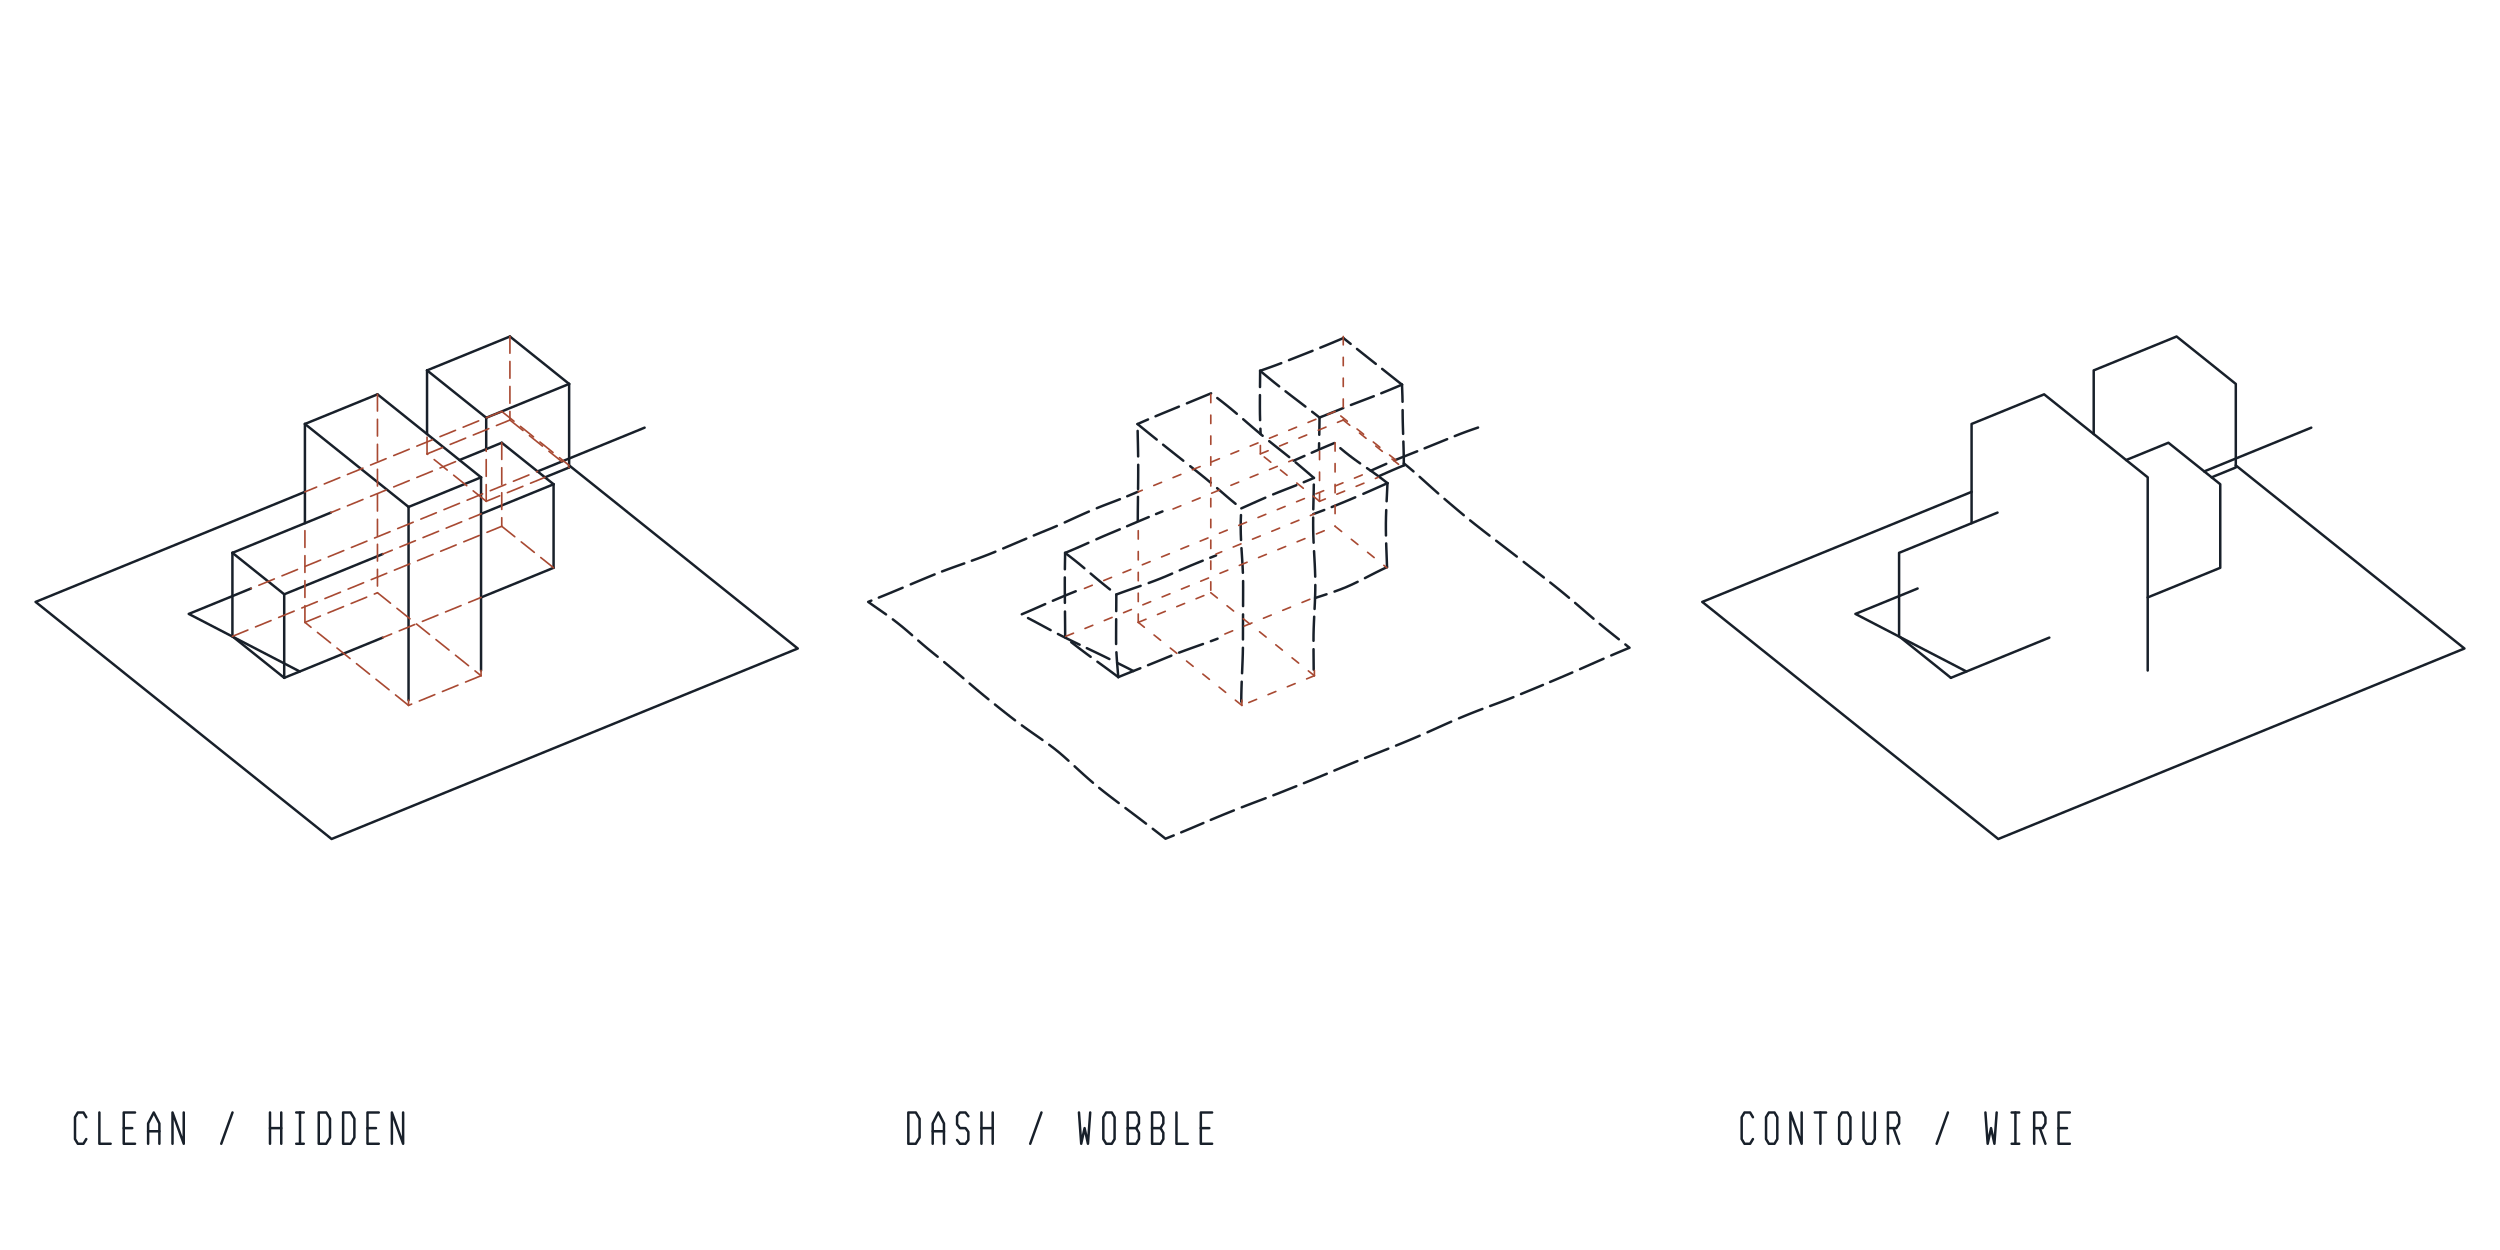
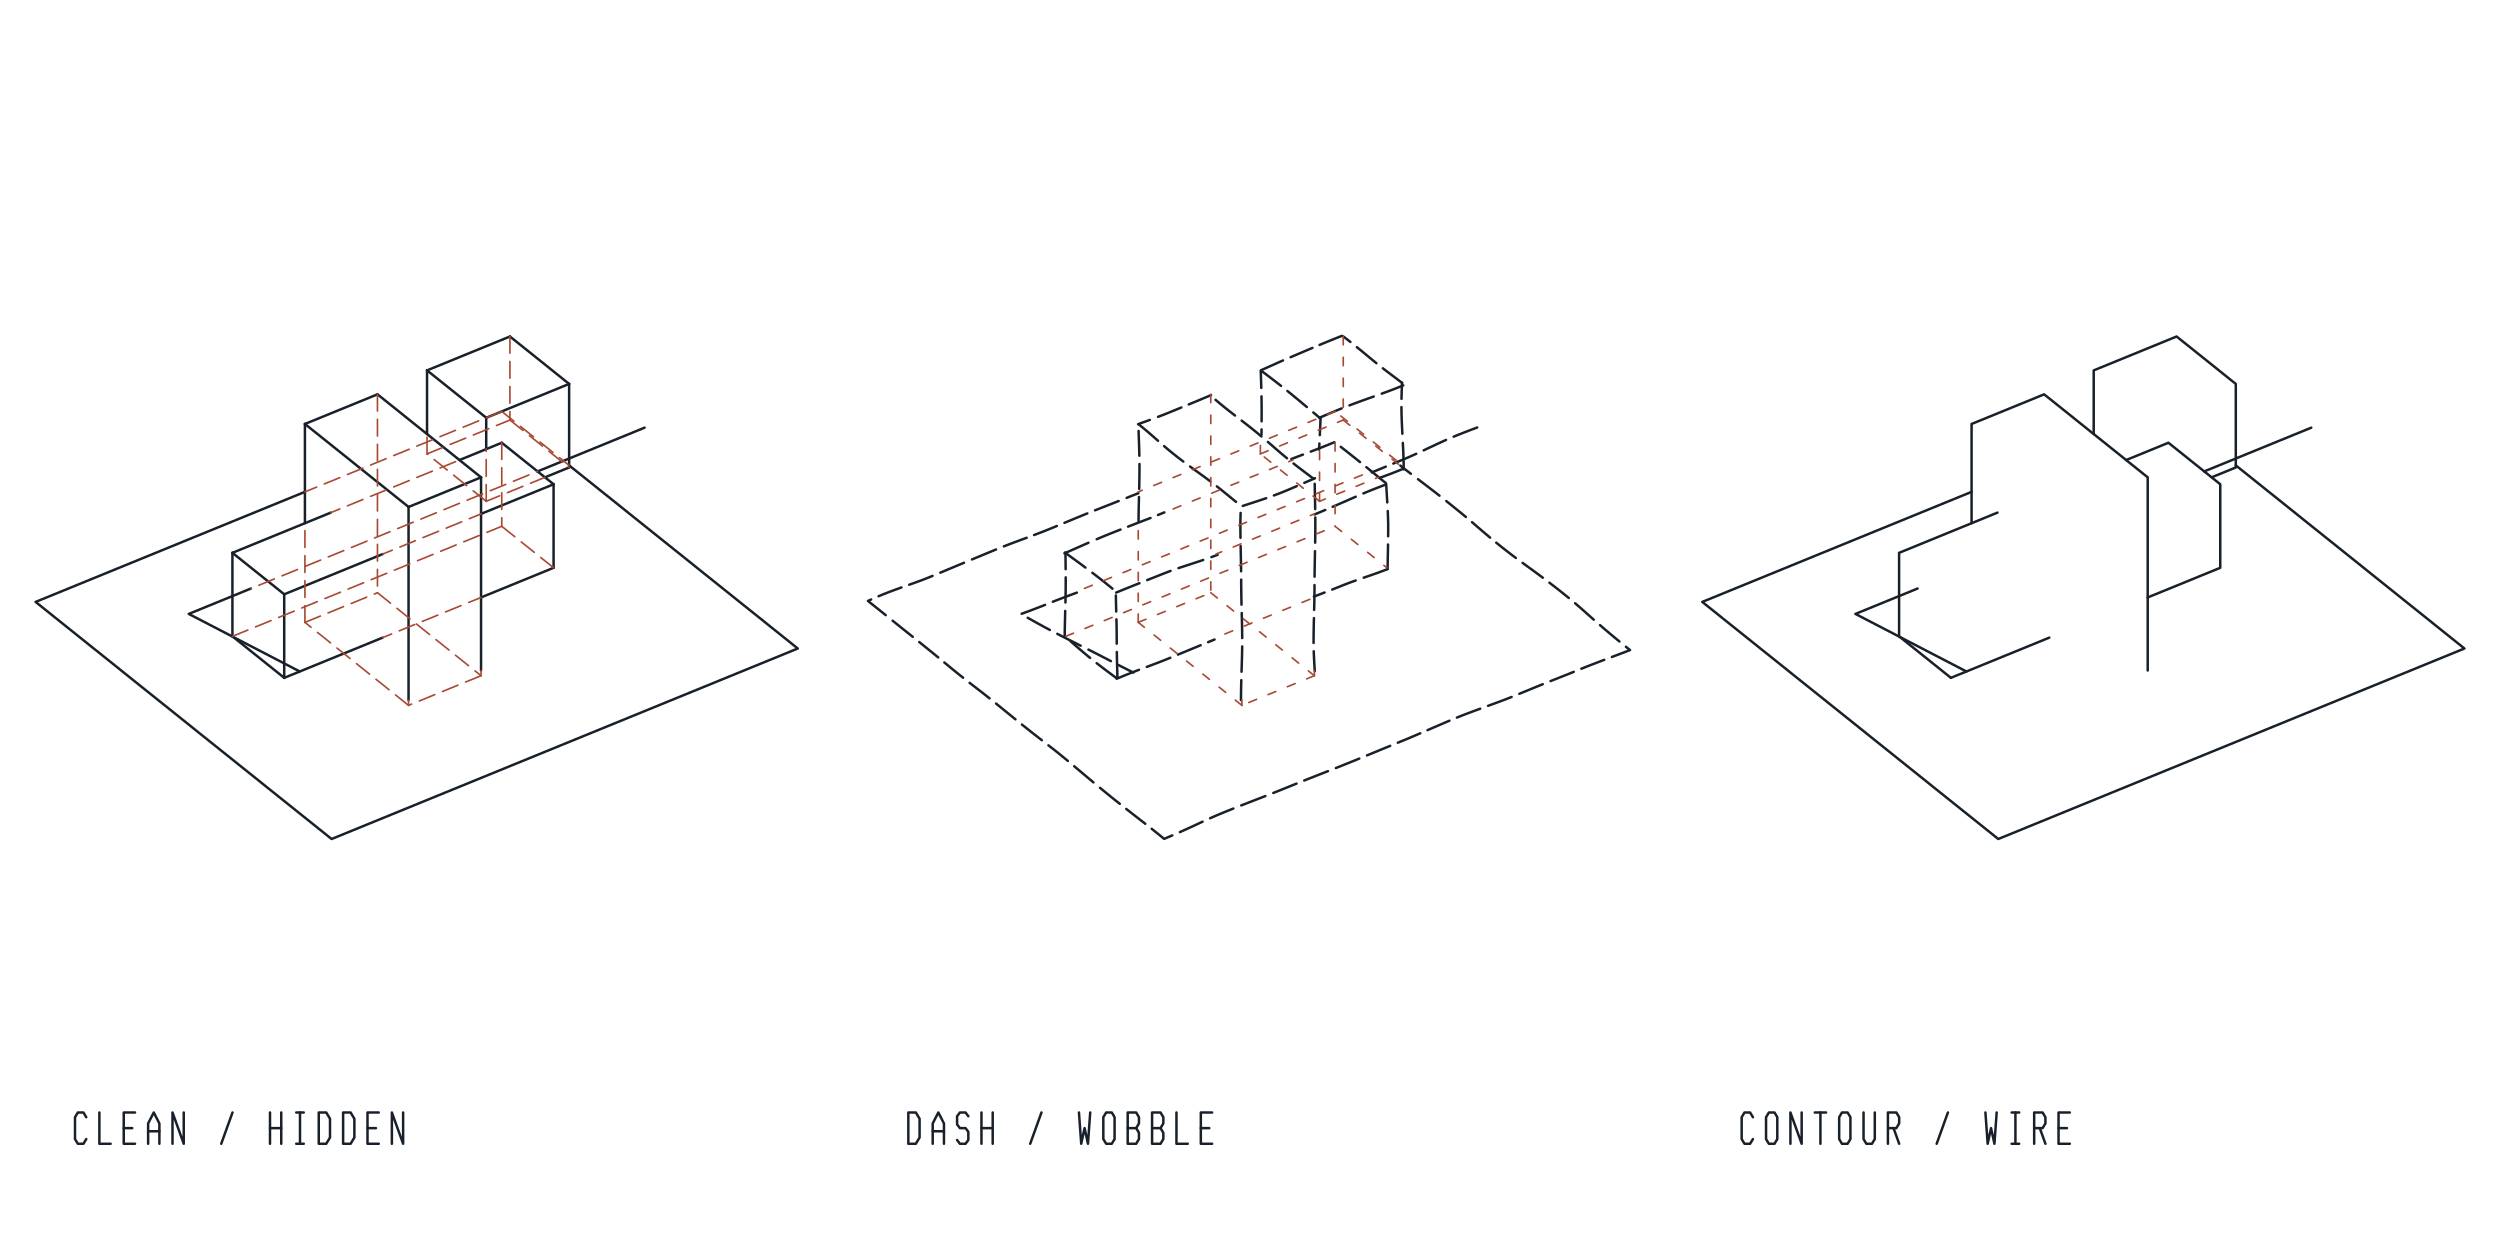
<svg xmlns="http://www.w3.org/2000/svg" width="300mm" height="150mm" viewBox="0 0 300 150">
  <g fill="none" stroke="#18202A" stroke-width="0.3" stroke-linecap="round" stroke-linejoin="round" data-pen="outline">
    <path d="M36.59 50.875L36.59 62.78" />
    <path d="M36.591 59.022L4.27 72.23L39.79 100.68L95.73 77.82L68.291 55.842" />
    <path d="M64.504 56.569L77.35 51.32" />
    <path d="M68.295 46.07L58.345 50.13" />
    <path d="M51.245 44.445L58.345 50.13" />
    <path d="M58.345 50.13L58.345 53.889" />
    <path d="M55.134 55.205L60.21 53.13" />
    <path d="M60.21 53.13L66.43 58.11" />
    <path d="M66.43 58.11L66.43 68.135" />
    <path d="M66.43 68.135L57.727 71.69" />
    <path d="M57.725 80.459L57.725 57.28" />
    <path d="M57.725 57.28L45.295 47.32" />
    <path d="M45.295 47.32L36.59 50.875" />
    <path d="M36.59 50.875L49.025 60.835" />
    <path d="M49.025 60.835L49.025 84.018" />
    <path d="M45.916 76.515L34.105 81.34" />
    <path d="M34.105 81.34L27.89 76.36" />
    <path d="M27.89 76.36L27.89 66.34" />
    <path d="M27.89 66.34L39.699 61.513" />
    <path d="M51.245 52.085L51.245 44.445" />
    <path d="M51.245 44.445L61.19 40.38" />
    <path d="M61.19 40.38L68.295 46.07" />
    <path d="M68.295 46.07L68.295 56.095" />
    <path d="M68.295 56.095L65.393 57.279" />
    <path d="M66.43 58.11L57.727 61.665" />
    <path d="M57.725 57.28L49.025 60.835" />
    <path d="M45.916 66.49L34.105 71.315" />
    <path d="M34.105 71.315L34.105 81.34" />
    <path d="M35.97 80.58L22.65 73.67L30.109 70.622" />
    <path d="M27.89 66.34L34.105 71.315" />
    <path d="M10.35 134.065L10.015 133.5L9.34 133.5L9 134.065L9 136.69L9.34 137.25L10.015 137.25L10.35 136.69" />
    <path d="M11.925 133.5L11.925 137.25L13.275 137.25" />
    <path d="M14.85 135.375L15.865 135.375" />
    <path d="M16.2 133.5L14.85 133.5L14.85 137.25L16.2 137.25" />
    <path d="M17.775 137.25L17.775 134.815L18.45 133.5L19.125 134.815L19.125 137.25" />
    <path d="M17.775 135.75L19.125 135.75" />
    <path d="M20.7 137.25L20.7 133.5L22.05 137.25L22.05 133.5" />
    <path d="M26.55 137.25L27.9 133.5" />
    <path d="M32.4 135.375L33.75 135.375" />
    <path d="M32.4 137.25L32.4 133.5" />
    <path d="M33.75 133.5L33.75 137.25" />
    <path d="M35.55 137.25L36.45 137.25" />
    <path d="M36 137.25L36 133.5" />
    <path d="M35.55 133.5L36.45 133.5" />
    <path d="M38.25 133.5L39.15 133.5L39.6 134.25L39.6 136.5L39.15 137.25L38.25 137.25L38.25 133.5" />
    <path d="M41.175 133.5L42.075 133.5L42.525 134.25L42.525 136.5L42.075 137.25L41.175 137.25L41.175 133.5" />
    <path d="M44.1 135.375L45.115 135.375" />
    <path d="M45.45 133.5L44.1 133.5L44.1 137.25L45.45 137.25" />
    <path d="M47.025 137.25L47.025 133.5L48.375 137.25L48.375 133.5" />
    <path d="M109 133.5L109.9 133.5L110.35 134.25L110.35 136.5L109.9 137.25L109 137.25L109 133.5" />
    <path d="M111.925 135.75L113.275 135.75" />
    <path d="M111.925 137.25L111.925 134.815L112.6 133.5L113.275 134.815L113.275 137.25" />
    <path d="M114.85 136.8L115.19 137.25L115.865 137.25L116.2 136.8L116.2 135.825L115.865 135.375L115.19 135.375L114.85 134.925L114.85 133.95L115.19 133.5L115.865 133.5L116.2 133.95" />
    <path d="M117.775 135.375L119.125 135.375" />
    <path d="M117.775 137.25L117.775 133.5" />
    <path d="M119.125 133.5L119.125 137.25" />
    <path d="M123.625 137.25L124.975 133.5" />
    <path d="M129.475 133.5L129.745 137.25L130.15 135.375L130.555 137.25L130.825 133.5" />
    <path d="M132.74 133.5L132.4 134.065L132.4 136.69L132.74 137.25L133.415 137.25L133.75 136.69L133.75 134.065L133.415 133.5L132.74 133.5" />
    <path d="M135.325 133.5L136.34 133.5L136.675 134.065L136.675 134.815L136.34 135.375L136.675 135.94L136.675 136.69L136.34 137.25L135.325 137.25L135.325 133.5" />
    <path d="M135.325 135.375L136.34 135.375" />
-     <path d="M138.25 133.5L139.265 133.5L139.6 134.065L139.6 134.815L139.265 135.375L139.6 135.94L139.6 136.69L139.265 137.25L138.25 137.25L138.25 133.5" />
    <path d="M138.25 135.375L139.265 135.375" />
+     <path d="M138.25 133.5L138.25 137.25L139.265 137.25L139.6 136.69L139.6 135.94L139.265 135.375L139.6 134.815L139.6 134.065L139.265 133.5L138.25 133.5" />
    <path d="M141.175 133.5L141.175 137.25L142.525 137.25" />
    <path d="M144.1 135.375L145.115 135.375" />
    <path d="M145.45 137.25L144.1 137.25L144.1 133.5L145.45 133.5" />
-     <path d="M131.155 93.928L130.6 93.448L130.049 92.959L129.501 92.461L128.954 91.957" />
-     <path d="M128.219 91.284L127.66 90.784L127.091 90.296L126.506 89.826L125.907 89.373" />
-     <path d="M125.094 88.79L124.479 88.359L123.861 87.928L123.243 87.491L122.625 87.046" />
-     <path d="M121.806 86.437L121.196 85.969L120.591 85.495L119.99 85.017L119.396 84.541" />
-     <path d="M118.613 83.913L118.039 83.444L117.473 82.974L116.913 82.502L116.356 82.028" />
-     <path d="M115.609 81.391L115.043 80.91L114.472 80.426L113.893 79.94L113.308 79.454" />
-     <path d="M112.519 78.807L111.922 78.325L111.333 77.843L110.757 77.358L110.193 76.871" />
-     <path d="M109.45 76.221L108.89 75.735L108.321 75.256L107.739 74.786L107.142 74.326" />
-     <path d="M106.323 73.728L105.607 73.227L104.889 72.727L104.181 72.227L104.561 72.072" />
-     <path d="M105.461 71.71L106.154 71.429L106.861 71.138L107.581 70.838L108.311 70.532" />
-     <path d="M109.291 70.119L110.024 69.81L110.747 69.507L111.457 69.213L112.15 68.929" />
-     <path d="M113.049 68.575L113.713 68.326L114.373 68.085L115.037 67.848L115.709 67.61" />
-     <path d="M116.62 67.285L117.317 67.032L118.022 66.768L118.734 66.492L119.445 66.204" />
-     <path d="M120.387 65.811L121.086 65.515L121.779 65.22L122.466 64.927L123.148 64.639" />
-     <path d="M124.055 64.258L124.736 63.976L125.421 63.695L126.114 63.413L126.817 63.115" />
-     <path d="M127.769 62.692L128.491 62.362L129.216 62.03L129.942 61.703L130.664 61.385" />
-     <path d="M131.618 60.982L132.324 60.699L133.024 60.43L133.713 60.169L134.387 59.907" />
-     <path d="M135.27 59.55L135.925 59.276L136.565 59.002" />
-     <path d="M136.568 58.684L136.576 57.974L136.582 57.254L136.585 56.522L136.585 55.775" />
-     <path d="M136.577 54.767L136.565 54.005L136.55 53.241L136.533 52.476L136.517 51.711" />
-     <path d="M138.802 52.745L138.226 52.283L137.652 51.819L137.078 51.354L136.502 50.886" />
-     <path d="M136.502 50.886L137.13 50.61L137.761 50.336" />
-     <path d="M138.668 49.951L139.355 49.665L140.048 49.38L140.752 49.091L141.466 48.796" />
-     <path d="M142.432 48.398L143.161 48.096L143.889 47.795L144.613 47.495L145.33 47.199" />
-     <path d="M146.075 47.763L146.672 48.224L147.261 48.69L147.841 49.165L148.418 49.651" />
-     <path d="M149.186 50.31L149.763 50.809L150.343 51.308L150.927 51.803L151.515 52.294" />
-     <path d="M152.306 52.941L152.904 53.421L153.505 53.898L154.108 54.375L154.705 54.852" />
-     <path d="M155.232 55.283L155.878 55.001L156.532 54.712" />
-     <path d="M155.475 55.484L156.036 55.954L156.586 56.421L157.13 56.887L157.671 57.353" />
-     <path d="M157.671 57.353L157.062 57.611L156.449 57.866" />
-     <path d="M155.561 58.226L154.882 58.493L154.189 58.762L153.486 59.037L152.781 59.324" />
-     <path d="M157.596 61.116L157.611 60.374L157.627 59.633L157.643 58.892L157.658 58.151" />
-     <path d="M160.842 53.783L161.411 54.256L161.996 54.717L162.597 55.165L163.212 55.603" />
-     <path d="M164.046 56.178L164.671 56.613L165.289 57.056L165.899 57.511L166.496 57.979" />
-     <path d="M166.496 57.979L166.464 58.699L166.429 59.423L166.394 60.147" />
-     <path d="M166.347 61.212L166.321 61.998L166.306 62.769L166.306 63.519L166.316 64.253" />
-     <path d="M166.342 65.213L166.366 65.924L166.393 66.632L166.419 67.341L166.442 68.054" />
-     <path d="M166.442 68.054L165.775 68.369L165.113 68.696L164.454 69.033L163.796 69.372" />
-     <path d="M162.912 69.819L162.24 70.141L161.556 70.445L160.858 70.724L160.145 70.985" />
-     <path d="M159.179 71.314L158.446 71.554L157.809 71.761" />
-     <path d="M149.173 69.727L149.175 70.477L149.173 71.227L149.171 71.978L149.168 72.729" />
-     <path d="M149.164 73.73L149.161 74.481L149.158 75.232L149.156 75.983L149.155 76.733" />
-     <path d="M149.15 77.736L149.134 78.494L149.109 79.256L149.079 80.021L149.047 80.787" />
-     <path d="M149.005 81.808L148.979 82.571L148.96 83.331L148.952 84.085L148.953 84.207" />
-     <path d="M146.103 76.645L146.018 76.678L145.308 76.941" />
-     <path d="M144.355 77.283L143.636 77.537L142.918 77.793L142.203 78.051L141.494 78.315" />
-     <path d="M140.559 78.68L139.864 78.965L139.167 79.252L138.466 79.537L137.765 79.82" />
-     <path d="M136.838 80.191L136.168 80.459L135.505 80.724L134.847 80.988L134.194 81.254" />
-     <path d="M134.194 81.254L133.57 80.784L132.943 80.318L132.315 79.86L131.692 79.41" />
-     <path d="M130.877 78.818L130.28 78.379L129.696 77.941L129.121 77.502L128.553 77.062" />
-     <path d="M127.82 76.488L127.816 75.722L127.811 74.947L127.804 74.167L127.797 73.385" />
-     <path d="M127.787 72.343L127.782 71.567L127.777 70.798L127.775 70.04L127.777 69.293" />
-     <path d="M126.344 72.091L127.031 71.798L127.716 71.51L128.401 71.229L129.085 70.953" />
-     <path d="M133.196 70.735L132.61 70.267L132.027 69.794L131.451 69.313L130.881 68.829" />
-     <path d="M130.122 68.185L129.552 67.711L128.977 67.246L128.398 66.793L127.814 66.349" />
-     <path d="M127.785 68.31L127.794 67.654L127.804 67.001L127.814 66.349" />
-     <path d="M127.814 66.349L128.505 66.061L129.2 65.763L129.9 65.457L130.602 65.144" />
-     <path d="M131.566 64.715L132.284 64.398L132.995 64.095L133.693 63.804L134.372 63.519" />
-     <path d="M135.253 63.144L135.902 62.866L136.547 62.592L137.193 62.32L137.844 62.048" />
-     <path d="M136.533 62.5L136.536 61.766L136.541 61.045L136.549 60.333L136.557 59.626" />
-     <path d="M138.728 61.683L139.407 61.407L139.493 61.373" />
-     <path d="M139.574 53.365L140.163 53.835L140.763 54.311L141.374 54.795L141.994 55.285" />
-     <path d="M142.829 55.946L143.457 56.441L144.077 56.936L144.687 57.431L145.284 57.924" />
-     <path d="M146.055 58.578L146.617 59.062L147.167 59.538L147.714 60.002L148.266 60.456" />
-     <path d="M151.836 59.725L151.122 60.037L150.404 60.356L149.684 60.68L148.961 61.003" />
-     <path d="M148.916 61.811L148.89 62.559L148.883 63.309L148.895 64.055L148.923 64.797" />
-     <path d="M148.976 65.782L149.022 66.519L149.069 67.257L149.112 67.994L149.146 68.735" />
-     <path d="M145.921 66.655L145.913 66.659L145.234 66.924" />
-     <path d="M144.323 67.283L143.637 67.56L142.948 67.844L142.26 68.136L141.57 68.433" />
-     <path d="M140.653 68.831L139.968 69.128L139.274 69.415L138.565 69.691L137.844 69.959" />
-     <path d="M136.871 70.304L136.138 70.56L135.407 70.816L134.679 71.075L133.959 71.34" />
-     <path d="M133.959 71.34L133.956 72.005L133.952 72.668L133.947 73.329" />
-     <path d="M133.941 74.309L133.936 75.046L133.933 75.786L133.931 76.53L133.933 77.279" />
-     <path d="M133.968 78.275L134.014 79.021L134.071 79.766L134.132 80.51L134.194 81.254" />
-     <path d="M136.009 80.524L135.363 80.193L134.711 79.866L134.058 79.542" />
-     <path d="M133.126 79.083L132.436 78.743L131.754 78.414L131.082 78.093L130.42 77.777" />
-     <path d="M129.551 77.361L128.905 77.049L128.259 76.734L127.609 76.411L126.954 76.077" />
-     <path d="M125.422 72.491L124.725 72.798L124.025 73.107L123.322 73.413L122.618 73.713" />
-     <path d="M123.364 74.168L124.046 74.525L124.725 74.888L125.4 75.252L126.071 75.613" />
-     <path d="M131.905 94.551L132.477 95.008L133.057 95.458L133.646 95.908L134.244 96.36" />
-     <path d="M135.055 96.969L135.671 97.43L136.29 97.896L136.908 98.365L137.522 98.834" />
-     <path d="M138.332 99.455L138.848 99.853L139.358 100.249L139.861 100.646L140.356 100.448L140.843 100.252" />
-     <path d="M141.748 99.882L142.417 99.604L143.082 99.325L143.743 99.044L144.405 98.763" />
-     <path d="M145.294 98.386L145.968 98.103L146.652 97.819L147.351 97.534L148.061 97.249" />
-     <path d="M149.018 96.873L149.738 96.595L150.456 96.321L151.169 96.052L151.876 95.785" />
-     <path d="M152.806 95.432L153.497 95.165L154.184 94.89L154.87 94.616L155.557 94.343" />
-     <path d="M156.471 93.978L157.157 93.701L157.842 93.421L158.527 93.137L159.212 92.851" />
-     <path d="M160.127 92.467L160.815 92.179L161.504 91.893L162.194 91.61L162.885 91.33" />
-     <path d="M157.644 80.365L157.642 80.236L157.635 79.455L157.628 78.677L157.623 77.906" />
-     <path d="M157.62 76.893L157.625 76.151L157.643 75.425L157.67 74.713L157.702 74.008" />
-     <path d="M157.748 73.074L157.782 72.371L157.81 71.66L157.83 70.938L157.838 70.2" />
-     <path d="M157.826 69.196L157.801 68.437L157.767 67.674L157.727 66.91L157.685 66.144" />
-     <path d="M157.633 65.125L157.602 64.364L157.583 63.607L157.578 62.855L157.582 62.108" />
-     <path d="M157.589 61.691L158.24 61.451L158.908 61.199" />
-     <path d="M159.809 60.846L160.495 60.569L161.193 60.281L161.904 59.984L162.626 59.679" />
-     <path d="M163.603 59.258L164.325 58.943L165.049 58.623L165.774 58.3L166.496 57.979" />
-     <path d="M168.458 55.849L168.455 55.108L168.443 54.388L168.426 53.682L168.405 52.986" />
-     <path d="M168.374 52.064L168.352 51.37L168.333 50.667L168.32 49.95L168.314 49.215" />
-     <path d="M168.305 48.211L168.289 47.529L168.266 46.844L168.24 46.157" />
-     <path d="M168.24 46.157L167.635 45.681L167.036 45.205L166.444 44.734L165.86 44.27" />
-     <path d="M165.094 43.663L164.528 43.216L163.965 42.771L163.405 42.326L162.843 41.875" />
-     <path d="M162.076 41.262L161.643 40.917L161.202 40.568" />
-     <path d="M161.202 40.568L160.52 40.859L159.833 41.148L159.139 41.436L158.44 41.721" />
-     <path d="M157.501 42.098L156.796 42.379L156.09 42.658L155.386 42.936L154.683 43.212" />
-     <path d="M153.75 43.579L153.113 43.82L152.478 44.051L151.845 44.276L151.216 44.496" />
-     <path d="M151.216 44.496L151.21 45.146L151.205 45.794L151.199 46.443" />
-     <path d="M151.192 47.413L151.188 48.148L151.187 48.891L151.193 49.647L151.211 50.414" />
-     <path d="M151.249 51.448L151.276 52.094" />
-     <path d="M151.216 44.496L151.788 44.974L152.357 45.443L152.925 45.905L153.496 46.36" />
-     <path d="M154.264 46.959L154.849 47.41L155.442 47.864L156.042 48.323L156.648 48.787" />
-     <path d="M157.46 49.413L157.904 49.758L158.344 50.105" />
-     <path d="M160.121 53.165L159.426 53.456L158.742 53.746L158.07 54.036L157.407 54.326" />
-     <path d="M158.28 53.942L158.292 53.192" />
-     <path d="M158.312 52.169L158.324 51.478L158.335 50.79L158.344 50.105" />
-     <path d="M158.344 50.105L159.064 49.818L159.781 49.533L160.492 49.248L161.191 48.964" />
-     <path d="M162.113 48.597L162.802 48.332L163.488 48.07L164.172 47.809L164.852 47.547" />
-     <path d="M165.756 47.19L166.375 46.939L166.994 46.683L167.615 46.422L168.24 46.157" />
-     <path d="M177.364 51.306L176.662 51.547L175.964 51.796L175.267 52.057L174.573 52.331" />
-     <path d="M173.655 52.701L172.973 52.979L172.296 53.254L171.624 53.527L170.953 53.797" />
-     <path d="M170.06 54.155L169.387 54.422L168.708 54.692L168.02 54.965L167.316 55.253" />
-     <path d="M166.351 55.664L165.612 55.987L164.866 56.319L164.49 56.487" />
-     <path d="M165.564 57.099L166.307 56.767L167.041 56.446L167.759 56.139L168.458 55.849" />
-     <path d="M168.454 55.597L168.474 55.613L169.052 56.086L169.617 56.569" />
-     <path d="M170.36 57.224L170.914 57.721L171.467 58.219L172.024 58.717L172.585 59.214" />
-     <path d="M173.342 59.872L173.915 60.363L174.493 60.851L175.072 61.339L175.65 61.821" />
-     <path d="M176.418 62.448L176.992 62.907L177.568 63.361L178.151 63.816L178.742 64.272" />
-     <path d="M179.542 64.888L180.152 65.355L180.768 65.828L181.39 66.306L182.015 66.787" />
-     <path d="M182.845 67.43L183.46 67.907L184.068 68.377L184.667 68.84L185.258 69.297" />
-     <path d="M186.031 69.901L186.601 70.354L187.165 70.808L187.724 71.266L188.279 71.729" />
-     <path d="M189.017 72.353L189.57 72.825L190.119 73.299L190.668 73.771L191.221 74.242" />
-     <path d="M191.964 74.864L192.529 75.327L193.1 75.788L193.677 76.25L194.26 76.713" />
-     <path d="M195.044 77.335L195.541 77.728L194.814 78.03L194.084 78.337L193.353 78.648" />
-     <path d="M192.422 79.051L191.721 79.357L191.017 79.668L190.312 79.98L189.608 80.291" />
-     <path d="M188.676 80.698L187.991 80.993L187.321 81.28L186.662 81.56L186.012 81.834" />
-     <path d="M185.153 82.194L184.508 82.463L183.859 82.732L183.2 83.004L182.528 83.282" />
-     <path d="M181.607 83.661L180.913 83.935L180.217 84.201L179.519 84.462L178.819 84.722" />
-     <path d="M177.885 85.072L177.184 85.341L176.482 85.618L175.781 85.903L175.079 86.195" />
-     <path d="M174.14 86.599L173.434 86.913L172.725 87.232L172.015 87.552L171.305 87.87" />
-     <path d="M170.357 88.287L169.647 88.593L168.938 88.892L168.232 89.184L167.529 89.469" />
-     <path d="M166.593 89.844L165.893 90.124L165.196 90.403L164.501 90.681L163.808 90.959" />
-     <path d="M210.35 134.065L210.015 133.5L209.34 133.5L209 134.065L209 136.69L209.34 137.25L210.015 137.25L210.35 136.69" />
+     <path d="M141.588 99.851L142.27 99.545L142.951 99.233L143.63 98.918L144.309 98.602" />
+     <path d="M145.217 98.188L145.903 97.885L146.593 97.594L147.29 97.31L147.997 97.026" />
+     <path d="M148.953 96.649L149.676 96.366L150.401 96.085L151.125 95.805L151.846 95.525" />
+     <path d="M152.798 95.153L153.502 94.874L154.196 94.594L154.886 94.314L155.579 94.033" />
+     <path d="M148.918 84.012L148.917 83.888L148.923 83.135L148.937 82.378L148.956 81.619" />
+     <path d="M148.987 80.605L149.01 79.844L149.032 79.083L149.05 78.325L149.062 77.569" />
+     <path d="M149.065 76.567L149.057 75.817L149.044 75.066L149.027 74.314L149.008 73.562" />
+     <path d="M148.982 72.56L148.965 71.808L148.952 71.057L148.944 70.306L148.942 69.556" />
+     <path d="M148.933 68.554L148.922 67.801L148.907 67.048L148.892 66.294L148.876 65.54" />
+     <path d="M146.11 66.58L146.102 66.583L145.372 66.853" />
+     <path d="M144.385 67.198L143.64 67.446L142.895 67.689L142.155 67.93L141.422 68.172" />
+     <path d="M145.744 76.742L145.661 76.776L144.977 77.058" />
+     <path d="M144.074 77.431L143.399 77.709L142.724 77.988L142.044 78.268L141.358 78.551" />
+     <path d="M140.434 78.931L139.734 79.217L139.029 79.493L138.322 79.762L137.616 80.025" />
+     <path d="M136.681 80.377L136.005 80.636L135.335 80.9L134.671 81.171L134.009 81.447" />
+     <path d="M133.978 81.377L133.385 80.934L132.791 80.491L132.196 80.041L131.601 79.581" />
+     <path d="M133.309 79.337L132.656 78.997L131.989 78.651L131.308 78.302L130.616 77.951" />
+     <path d="M130.81 78.949L130.221 78.462L129.635 77.966L129.05 77.463L128.467 76.957" />
+     <path d="M127.763 76.347L127.773 75.592L127.788 74.834L127.807 74.073L127.826 73.312" />
+     <path d="M127.852 72.298L127.868 71.539L127.88 70.783L127.885 70.03L127.884 69.284" />
+     <path d="M129.223 71.115L128.496 71.383L127.771 71.654L127.052 71.929L126.341 72.209" />
+     <path d="M125.406 72.588L124.704 72.864L124.001 73.132L123.299 73.394L122.599 73.651" />
+     <path d="M123.327 74.135L123.992 74.508L124.655 74.877L125.317 75.239L125.979 75.592" />
+     <path d="M126.879 76.06L127.568 76.414L128.268 76.769L128.973 77.125L129.68 77.481" />
+     <path d="M133.495 70.637L132.912 70.159L132.316 69.685L131.706 69.21L131.086 68.735" />
+     <path d="M130.253 68.109L129.63 67.646L129.012 67.193L128.401 66.749L127.799 66.312" />
+     <path d="M127.856 66.336L127.864 66.989L127.871 67.643L127.878 68.3" />
+     <path d="M127.734 66.4L128.443 66.089L129.16 65.772L129.884 65.453L130.61 65.134" />
+     <path d="M131.604 64.706L132.339 64.396L133.059 64.1L133.763 63.82L134.458 63.548" />
+     <path d="M135.37 63.194L136.045 62.933L136.717 62.675L137.389 62.416L138.06 62.155" />
+     <path d="M138.959 61.798L139.638 61.521L139.722 61.486" />
+     <path d="M136.677 59.641L136.66 60.379L136.644 61.119L136.633 61.861L136.626 62.607" />
+     <path d="M140.464 68.51L139.762 68.779L139.066 69.056L138.368 69.333L137.667 69.61" />
+     <path d="M136.732 69.982L136.031 70.262L135.331 70.543L134.633 70.825L133.937 71.11" />
+     <path d="M133.904 71.456L133.916 72.103L133.93 72.744L133.946 73.381" />
+     <path d="M133.97 74.324L133.986 75.036L133.999 75.756L134.006 76.489L134.008 77.237" />
+     <path d="M134.018 78.238L134.032 78.991L134.049 79.743L134.068 80.496L134.086 81.249" />
+     <path d="M134.176 79.784L134.782 80.093L135.389 80.401L135.995 80.708" />
+     <path d="M140.673 100.251L140.185 100.458L139.696 100.664L139.195 100.254L138.696 99.85L138.2 99.453" />
+     <path d="M137.434 98.852L136.862 98.409L136.292 97.968L135.722 97.522L135.149 97.071" />
+     <path d="M134.375 96.458L133.786 95.99L133.19 95.512L132.594 95.027L132 94.539" />
+     <path d="M131.214 93.888L130.63 93.399L130.05 92.912L129.475 92.427L128.902 91.946" />
+     <path d="M128.141 91.309L127.569 90.836L126.992 90.368L126.407 89.904L125.815 89.443" />
+     <path d="M125.019 88.826L124.42 88.36L123.822 87.891L123.227 87.421L122.635 86.949" />
+     <path d="M121.852 86.318L121.269 85.845L120.687 85.371L120.107 84.898L119.526 84.427" />
+     <path d="M118.746 83.801L118.152 83.334L117.553 82.867L116.952 82.403L116.355 81.94" />
+     <path d="M115.57 81.325L114.994 80.867L114.429 80.409L113.872 79.953L113.321 79.497" />
+     <path d="M112.585 78.888L112.024 78.431L111.457 77.972L110.887 77.51L110.311 77.044" />
+     <path d="M109.532 76.419L108.939 75.945L108.339 75.466L107.731 74.979L107.116 74.485" />
+     <path d="M106.287 73.818L105.573 73.244L104.858 72.674L104.153 72.111L104.533 71.938" />
+     <path d="M105.431 71.546L106.111 71.267L106.794 71.001L107.483 70.745L108.175 70.495" />
+     <path d="M109.104 70.167L109.804 69.918L110.504 69.662L111.205 69.393L111.904 69.109" />
+     <path d="M112.838 68.72L113.541 68.425L114.249 68.129L114.962 67.831L115.678 67.532" />
+     <path d="M116.64 67.132L117.364 66.832L118.088 66.532L118.809 66.233L119.524 65.937" />
+     <path d="M120.465 65.561L121.16 65.293L121.846 65.034L122.524 64.782L123.197 64.534" />
+     <path d="M124.091 64.202L124.764 63.947L125.444 63.682L126.135 63.402L126.825 63.118" />
+     <path d="M127.739 62.739L128.421 62.455L129.103 62.172L129.788 61.89L130.478 61.61" />
+     <path d="M131.405 61.239L132.107 60.962L132.812 60.685L133.521 60.407L134.238 60.125" />
+     <path d="M135.195 59.746L135.911 59.461L136.607 59.181" />
+     <path d="M136.701 58.657L136.717 57.917L136.73 57.175L136.737 56.43L136.737 55.681" />
+     <path d="M136.723 54.686L136.704 53.943L136.681 53.201L136.655 52.459L136.63 51.718" />
+     <path d="M141.762 48.899L141.087 49.176L140.4 49.458L139.695 49.742L138.967 50.022" />
+     <path d="M137.974 50.39L137.272 50.646L136.57 50.899" />
+     <path d="M136.706 50.966L137.283 51.44L137.85 51.92L138.408 52.404L138.96 52.891" />
+     <path d="M139.694 53.536L140.253 54.009L140.822 54.474L141.403 54.932L141.998 55.386" />
+     <path d="M142.808 55.985L143.422 56.43L144.032 56.871L144.638 57.313L145.238 57.76" />
+     <path d="M146.027 58.365L146.608 58.826L147.181 59.291L147.75 59.758L148.322 60.225" />
+     <path d="M148.858 64.535L148.849 63.783L148.845 63.032L148.851 62.287L148.876 61.553" />
+     <path d="M149.133 60.712L149.837 60.48L150.541 60.251L151.243 60.02L151.941 59.784" />
+     <path d="M152.867 59.455L153.556 59.194L154.242 58.918L154.925 58.63L155.608 58.337" />
+     <path d="M156.519 57.941L157.159 57.662L157.8 57.384" />
+     <path d="M163.608 59.208L164.283 58.928L164.958 58.658L165.636 58.395L166.314 58.138" />
+     <path d="M166.347 58.177L166.387 58.879L166.43 59.583L166.473 60.287" />
+     <path d="M166.531 61.326L166.563 62.098L166.582 62.861L166.583 63.611L166.578 64.355" />
+     <path d="M166.564 65.339L166.551 66.074L166.537 66.808L166.523 67.542L166.511 68.278" />
+     <path d="M166.506 68.294L165.805 68.561L165.093 68.819L164.373 69.071L163.648 69.321" />
+     <path d="M162.681 69.658L161.964 69.918L161.257 70.189L160.561 70.469L159.868 70.745" />
+     <path d="M158.949 71.102L158.261 71.365L157.665 71.591" />
+     <path d="M157.672 74.173L157.655 74.915L157.641 75.657L157.632 76.403L157.629 77.151" />
+     <path d="M157.648 78.153L157.679 78.905L157.72 79.659L157.765 80.413L157.773 80.537" />
+     <path d="M157.696 73.186L157.714 72.445L157.728 71.703L157.739 70.958L157.743 70.21" />
+     <path d="M157.748 69.205L157.757 68.444L157.77 67.68L157.784 66.913L157.8 66.145" />
+     <path d="M157.819 65.123L157.83 64.36L157.837 63.602L157.839 62.849L157.835 62.097" />
+     <path d="M157.748 61.734L158.376 61.471L159.028 61.196" />
+     <path d="M159.915 60.817L160.598 60.522L161.294 60.219L161.989 59.912L162.683 59.606" />
+     <path d="M157.822 61.09L157.809 60.332L157.794 59.574L157.779 58.815L157.766 58.057" />
+     <path d="M157.656 57.469L157.045 57.012L156.434 56.553L155.826 56.09L155.226 55.623" />
+     <path d="M154.439 54.991L153.861 54.512L153.29 54.025L152.72 53.53L152.147 53.034" />
+     <path d="M151.376 52.376L150.791 51.89L150.199 51.412L149.601 50.941L149 50.476" />
+     <path d="M148.199 49.861L147.602 49.398L147.011 48.931L146.433 48.459L145.867 47.983" />
+     <path d="M142.651 48.532L143.315 48.256L143.981 47.978L144.652 47.696L145.332 47.41" />
+     <path d="M151.291 44.495L151.312 45.18L151.333 45.864L151.353 46.549" />
+     <path d="M151.379 47.562L151.392 48.319L151.397 49.072L151.396 49.818L151.393 50.557" />
+     <path d="M151.387 51.535L151.383 52.138" />
+     <path d="M154.96 55.084L155.647 54.819L156.351 54.551" />
+     <path d="M157.292 54.192L158 53.92L158.707 53.643L159.415 53.36L160.122 53.07" />
+     <path d="M158.328 53.218L158.294 53.952" />
+     <path d="M160.891 53.617L161.475 54.076L162.054 54.534L162.63 54.991L163.202 55.448" />
+     <path d="M163.963 56.061L164.54 56.53L165.125 57.009L165.719 57.497L166.323 57.992" />
+     <path d="M165.548 57.349L166.221 57.104L166.895 56.85L167.577 56.584L168.268 56.302" />
+     <path d="M168.442 56.325L168.436 55.564L168.414 54.776L168.381 53.968L168.341 53.148" />
+     <path d="M168.284 52.047L168.243 51.225L168.208 50.414L168.183 49.62L168.172 48.851" />
+     <path d="M168.18 47.862L168.196 47.207L168.217 46.56L168.242 45.917" />
+     <path d="M168.259 45.953L167.682 45.514L167.104 45.08L166.524 44.643L165.944 44.197" />
+     <path d="M165.169 43.583L164.588 43.109L164.005 42.627L163.419 42.142L162.832 41.661" />
+     <path d="M162.047 41.033L161.615 40.695L161.183 40.363" />
+     <path d="M161.02 40.304L160.332 40.578L159.659 40.849L159 41.12L158.351 41.389" />
+     <path d="M157.493 41.75L156.849 42.022L156.201 42.297L155.544 42.577L154.874 42.864" />
+     <path d="M153.956 43.255L153.319 43.535L152.678 43.824L152.033 44.114L151.381 44.403" />
+     <path d="M151.318 44.468L151.931 44.927L152.537 45.386L153.134 45.844L153.721 46.303" />
+     <path d="M154.49 46.917L155.066 47.385L155.646 47.862L156.23 48.348L156.816 48.84" />
+     <path d="M157.6 49.499L158.028 49.858L158.455 50.215" />
+     <path d="M158.462 50.194L158.439 50.869L158.411 51.544L158.378 52.218" />
+     <path d="M158.317 50.136L158.97 49.858L159.63 49.577L160.302 49.295L160.99 49.012" />
+     <path d="M161.933 48.642L162.655 48.372L163.384 48.106L164.116 47.844L164.846 47.584" />
+     <path d="M165.813 47.238L166.469 46.998L167.117 46.754L167.757 46.503L168.391 46.242" />
+     <path d="M177.266 51.301L176.559 51.564L175.849 51.836L175.139 52.115L174.437 52.4" />
+     <path d="M173.52 52.796L172.844 53.102L172.173 53.413L171.506 53.726L170.84 54.04" />
+     <path d="M169.947 54.455L169.27 54.76L168.586 55.058L167.891 55.345L167.2 55.627" />
+     <path d="M166.293 55.998L165.622 56.275L164.953 56.55L164.617 56.687" />
+     <path d="M168.047 55.874L168.067 55.891L168.673 56.367L169.302 56.851" />
+     <path d="M170.161 57.505L170.812 57.998L171.461 58.493L172.103 58.987L172.735 59.479" />
+     <path d="M173.557 60.13L174.159 60.612L174.75 61.09L175.332 61.564L175.903 62.035" />
+     <path d="M176.646 62.663L177.194 63.134L177.735 63.601L178.273 64.06L178.814 64.516" />
+     <path d="M179.55 65.123L180.117 65.58L180.7 66.038L181.295 66.497L181.9 66.952" />
+     <path d="M182.713 67.549L183.323 67.993L183.931 68.435L184.536 68.879L185.136 69.325" />
+     <path d="M185.929 69.924L186.519 70.377L187.103 70.832L187.682 71.292L188.256 71.76" />
+     <path d="M189.015 72.393L189.577 72.875L190.133 73.365L190.69 73.861L191.249 74.358" />
+     <path d="M192.004 75.02L192.578 75.514L193.158 76.005L193.743 76.493L194.329 76.978" />
+     <path d="M195.111 77.615L195.606 78.006L194.878 78.289L194.152 78.565L193.426 78.837" />
+     <path d="M192.508 79.18L191.821 79.441L191.135 79.705L190.449 79.974L189.764 80.248" />
+     <path d="M188.849 80.621L188.161 80.899L187.467 81.175L186.769 81.452L186.068 81.73" />
+     <path d="M185.129 82.106L184.424 82.392L183.72 82.68L183.018 82.969L182.32 83.258" />
+     <path d="M181.393 83.638L180.691 83.913L179.985 84.179L179.277 84.442L178.569 84.701" />
+     <path d="M177.626 85.046L176.921 85.304L176.22 85.566L175.523 85.832L174.834 86.108" />
+     <path d="M173.933 86.484L173.268 86.767L172.611 87.051L171.957 87.334L171.304 87.618" />
+     <path d="M170.431 87.996L169.77 88.279L169.102 88.562L168.425 88.844L167.739 89.125" />
+     <path d="M166.819 89.502L166.127 89.787L165.433 90.073L164.739 90.36L164.043 90.647" />
+     <path d="M163.113 91.03L162.413 91.316L161.713 91.6L161.012 91.883L160.305 92.164" />
+     <path d="M159.355 92.538L158.64 92.819L157.926 93.099L157.216 93.379L156.511 93.659" />
+     <path d="M210.35 136.69L210.015 137.25L209.34 137.25L209 136.69L209 134.065L209.34 133.5L210.015 133.5L210.35 134.065" />
    <path d="M212.265 133.5L212.94 133.5L213.275 134.065L213.275 136.69L212.94 137.25L212.265 137.25L211.925 136.69L211.925 134.065L212.265 133.5" />
    <path d="M216.2 133.5L216.2 137.25L214.85 133.5L214.85 137.25" />
    <path d="M218.45 137.25L218.45 133.5" />
    <path d="M217.775 133.5L219.125 133.5" />
    <path d="M221.035 133.5L221.71 133.5L222.05 134.065L222.05 136.69L221.71 137.25L221.035 137.25L220.7 136.69L220.7 134.065L221.035 133.5" />
    <path d="M223.625 133.5L223.625 136.69L223.96 137.25L224.635 137.25L224.975 136.69L224.975 133.5" />
    <path d="M226.55 135.375L227.56 135.375L227.9 134.815L227.9 134.065L227.56 133.5L226.55 133.5L226.55 137.25" />
    <path d="M227.225 135.375L227.9 137.25" />
    <path d="M232.4 137.25L233.75 133.5" />
    <path d="M238.25 133.5L238.52 137.25L238.925 135.375L239.33 137.25L239.6 133.5" />
    <path d="M241.4 133.5L242.3 133.5" />
    <path d="M241.85 133.5L241.85 137.25" />
    <path d="M241.4 137.25L242.3 137.25" />
    <path d="M244.1 137.25L244.1 133.5L245.11 133.5L245.45 134.065L245.45 134.815L245.11 135.375L244.1 135.375" />
    <path d="M244.775 135.375L245.45 137.25" />
    <path d="M248.375 137.25L247.025 137.25L247.025 133.5L248.375 133.5" />
    <path d="M248.035 135.375L247.025 135.375" />
    <path d="M257.725 80.459L257.725 57.28L245.295 47.32L236.59 50.875L236.59 62.78" />
    <path d="M230.109 70.622L222.65 73.67L235.97 80.58" />
    <path d="M245.916 76.515L234.105 81.34" />
    <path d="M234.105 81.34L227.89 76.36L227.89 66.34L239.699 61.513" />
    <path d="M236.591 59.022L204.27 72.23L239.79 100.68L295.73 77.82L268.291 55.842" />
    <path d="M265.393 57.279L268.295 56.095L268.295 46.07L261.19 40.38L251.245 44.445L251.245 52.085" />
    <path d="M255.134 55.205L260.21 53.13L266.43 58.11L266.43 68.135L257.727 71.69" />
    <path d="M264.504 56.569L277.35 51.32" />
  </g>
  <g fill="none" stroke="#A84932" stroke-width="0.2" stroke-linecap="round" stroke-linejoin="round" data-pen="hidden">
    <path d="M45.295 47.32L45.295 49.32" />
    <path d="M45.295 50.32L45.295 52.32" />
    <path d="M45.295 53.32L45.295 55.32" />
    <path d="M45.295 56.32L45.295 58.32" />
    <path d="M45.295 59.32L45.295 61.32" />
    <path d="M45.295 62.32L45.295 64.32" />
    <path d="M46.802 63.802L44.95 64.558" />
    <path d="M45.295 65.32L45.295 67.32" />
    <path d="M45.295 68.32L45.295 70.32" />
    <path d="M46.404 68.796L44.553 69.552" />
    <path d="M43.627 69.93L41.776 70.687" />
    <path d="M40.85 71.065L38.999 71.821" />
    <path d="M42.145 72.417L43.996 71.66" />
    <path d="M44.922 71.282L45.295 71.13" />
    <path d="M45.295 71.13L46.856 72.38" />
    <path d="M47.637 73.005L49.198 74.256" />
    <path d="M49.767 74.942L47.915 75.698" />
    <path d="M46.989 76.077L45.916 76.515" />
    <path d="M41.219 72.795L39.367 73.551" />
    <path d="M38.442 73.929L36.59 74.685" />
    <path d="M36.59 74.685L36.59 72.685" />
    <path d="M36.221 72.956L38.073 72.2" />
    <path d="M36.59 71.685L36.59 69.685" />
    <path d="M36.59 68.685L36.59 66.685" />
    <path d="M36.59 65.685L36.59 63.685" />
    <path d="M36.591 59.022L37.993 58.449" />
    <path d="M38.919 58.071L40.77 57.314" />
    <path d="M41.696 56.936L43.548 56.179" />
    <path d="M44.473 55.801L46.325 55.044" />
    <path d="M47.25 54.666L49.102 53.909" />
    <path d="M50.027 53.531L51.879 52.775" />
    <path d="M52.804 52.396L54.656 51.64" />
    <path d="M55.582 51.261L57.433 50.505" />
    <path d="M58.359 50.127L60.21 49.37" />
    <path d="M60.21 49.37L61.677 50.545" />
    <path d="M61.19 50.405L61.19 49.38" />
    <path d="M61.19 48.38L61.19 46.38" />
    <path d="M61.19 45.38L61.19 43.38" />
    <path d="M61.19 42.38L61.19 40.38" />
    <path d="M59.577 51.063L61.19 50.405" />
    <path d="M61.19 50.405L62.751 51.655" />
    <path d="M62.457 51.17L64.018 52.42" />
    <path d="M63.532 52.28L65.093 53.531" />
    <path d="M64.799 53.045L66.36 54.296" />
    <path d="M65.873 54.156L67.434 55.406" />
    <path d="M67.14 54.921L68.291 55.842" />
    <path d="M68.215 56.031L68.295 56.095" />
    <path d="M65.393 57.279L63.666 57.984" />
    <path d="M64.504 56.569L64.39 56.615" />
    <path d="M63.464 56.994L61.613 57.75" />
    <path d="M62.74 58.362L60.888 59.117" />
    <path d="M60.21 58.13L60.21 56.13" />
    <path d="M60.687 58.128L58.836 58.885" />
    <path d="M58.345 58.155L58.345 60.155" />
    <path d="M58.345 60.155L56.784 58.904" />
    <path d="M56.004 58.279L54.443 57.028" />
    <path d="M53.663 56.403L52.102 55.152" />
    <path d="M51.322 54.527L51.245 54.465" />
    <path d="M51.245 52.465L51.245 54.465" />
    <path d="M51.245 54.465L53.097 53.709" />
    <path d="M54.023 53.331L55.874 52.575" />
    <path d="M56.8 52.197L58.652 51.441" />
    <path d="M60.21 53.13L60.21 55.13" />
    <path d="M58.345 53.889L58.345 54.155" />
    <path d="M58.345 55.155L58.345 57.155" />
    <path d="M54.656 55.4L52.805 56.157" />
    <path d="M51.879 56.535L50.028 57.292" />
    <path d="M49.102 57.67L47.251 58.427" />
    <path d="M46.325 58.805L44.474 59.562" />
    <path d="M43.548 59.94L41.697 60.697" />
    <path d="M40.771 61.075L39.699 61.513" />
    <path d="M44.025 64.936L42.173 65.693" />
    <path d="M41.247 66.071L39.396 66.828" />
    <path d="M38.47 67.206L36.619 67.962" />
    <path d="M35.693 68.341L33.842 69.097" />
    <path d="M32.916 69.475L31.065 70.232" />
    <path d="M30.139 70.61L30.109 70.622" />
    <path d="M27.89 76.36L29.741 75.604" />
    <path d="M30.667 75.225L32.519 74.469" />
    <path d="M33.444 74.091L35.296 73.334" />
    <path d="M36.59 74.685L37.318 75.268" />
    <path d="M38.098 75.893L39.659 77.143" />
    <path d="M40.44 77.768L42.001 79.019" />
    <path d="M42.781 79.644L44.342 80.894" />
    <path d="M45.123 81.519L46.684 82.769" />
    <path d="M47.464 83.395L49.025 84.645" />
    <path d="M49.025 84.645L49.395 84.493" />
    <path d="M49.025 84.645L49.025 84.018" />
    <path d="M50.321 84.115L52.172 83.357" />
    <path d="M53.097 82.979L54.949 82.221" />
    <path d="M55.874 81.842L57.725 81.085" />
    <path d="M57.725 81.085L57.003 80.507" />
    <path d="M57.725 81.085L57.725 80.459" />
    <path d="M56.222 79.882L54.661 78.631" />
    <path d="M53.881 78.006L52.32 76.756" />
    <path d="M51.539 76.131L49.978 74.881" />
    <path d="M50.693 74.564L52.544 73.808" />
    <path d="M53.47 73.429L55.321 72.673" />
    <path d="M56.247 72.295L57.727 71.69" />
    <path d="M51.959 66.526L50.107 67.283" />
    <path d="M49.181 67.661L47.33 68.417" />
    <path d="M45.916 66.49L47.065 66.021" />
    <path d="M47.991 65.642L49.843 64.886" />
    <path d="M47.727 63.424L49.579 62.667" />
    <path d="M50.505 62.289L52.356 61.532" />
    <path d="M53.282 61.154L55.133 60.398" />
    <path d="M56.059 60.02L57.91 59.263" />
    <path d="M58.345 60.155L59.962 59.495" />
    <path d="M60.21 59.13L60.21 61.13" />
    <path d="M57.727 61.665L56.323 62.239" />
    <path d="M55.397 62.617L53.545 63.373" />
    <path d="M52.62 63.752L50.768 64.508" />
    <path d="M52.884 66.148L54.736 65.392" />
    <path d="M55.661 65.013L57.513 64.257" />
    <path d="M58.439 63.879L60.21 63.155" />
    <path d="M60.21 63.155L60.21 62.13" />
    <path d="M60.21 63.155L61.771 64.405" />
    <path d="M62.552 65.03L64.113 66.28" />
    <path d="M64.894 66.905L66.43 68.135" />
    <path d="M127.89 76.36L128.816 75.982" />
    <path d="M130.204 75.414L131.13 75.036" />
    <path d="M132.519 74.469L133.444 74.091" />
    <path d="M134.833 73.523L135.759 73.145" />
    <path d="M137.147 72.578L138.073 72.2" />
    <path d="M136.59 72.185L136.59 71.185" />
    <path d="M136.59 69.685L136.59 68.685" />
    <path d="M135.693 68.341L134.767 68.719" />
    <path d="M133.379 69.286L132.453 69.665" />
    <path d="M131.065 70.232L130.139 70.61" />
    <path d="M136.59 63.685L136.59 64.685" />
    <path d="M136.59 66.185L136.59 67.185" />
    <path d="M137.082 67.773L138.007 67.395" />
    <path d="M139.396 66.828L140.322 66.45" />
    <path d="M141.71 65.882L142.636 65.504" />
    <path d="M144.024 64.936L144.95 64.558" />
    <path d="M145.295 64.82L145.295 65.82" />
    <path d="M146.602 66.21L145.916 66.49" />
    <path d="M145.295 67.32L145.295 68.32" />
    <path d="M146.404 68.796L147.33 68.417" />
    <path d="M148.719 67.85L149.644 67.472" />
    <path d="M151.033 66.904L151.959 66.526" />
    <path d="M147.991 65.642L148.917 65.264" />
    <path d="M150.305 64.697L151.231 64.319" />
    <path d="M152.62 63.752L153.546 63.373" />
    <path d="M154.934 62.806L155.86 62.428" />
    <path d="M157.248 61.861L157.727 61.665" />
    <path d="M158.345 60.155L157.565 59.53" />
    <path d="M157.91 59.263L158.836 58.885" />
    <path d="M159.036 59.873L158.345 60.155" />
    <path d="M158.345 60.155L158.345 59.155" />
    <path d="M158.345 57.655L158.345 56.655" />
    <path d="M160.21 56.63L160.21 55.63" />
    <path d="M160.21 54.13L160.21 53.13" />
    <path d="M159.114 51.252L158.189 51.63" />
    <path d="M156.8 52.197L155.874 52.575" />
    <path d="M158.345 54.155L158.345 55.155" />
    <path d="M155.134 55.205L154.656 55.4" />
    <path d="M153.663 56.403L154.443 57.028" />
    <path d="M155.614 57.966L156.394 58.592" />
    <path d="M156.522 59.83L155.596 60.209" />
    <path d="M154.207 60.776L153.282 61.154" />
    <path d="M151.893 61.721L150.967 62.1" />
    <path d="M149.579 62.667L148.653 63.045" />
    <path d="M147.264 63.613L146.339 63.991" />
    <path d="M145.295 63.32L145.295 62.32" />
    <path d="M145.295 60.82L145.295 59.82" />
    <path d="M144.011 59.751L143.085 60.129" />
    <path d="M141.697 60.697L140.771 61.075" />
    <path d="M136.591 59.022L137.068 58.827" />
    <path d="M138.456 58.26L139.382 57.881" />
    <path d="M140.77 57.314L141.696 56.936" />
    <path d="M143.085 56.368L144.01 55.99" />
    <path d="M145.295 57.32L145.295 58.32" />
    <path d="M145.399 59.184L146.325 58.805" />
    <path d="M147.714 58.238L148.639 57.859" />
    <path d="M150.028 57.292L150.953 56.913" />
    <path d="M152.342 56.346L153.268 55.968" />
    <path d="M152.493 55.465L151.712 54.839" />
    <path d="M152.171 54.087L151.245 54.465" />
    <path d="M151.245 54.465L151.245 53.465" />
    <path d="M150.953 53.153L150.027 53.531" />
    <path d="M148.639 54.099L147.713 54.477" />
    <path d="M146.325 55.044L145.399 55.423" />
    <path d="M145.295 55.82L145.295 54.82" />
    <path d="M145.295 53.32L145.295 52.32" />
    <path d="M145.295 50.82L145.295 49.82" />
    <path d="M145.295 48.32L145.295 47.32" />
    <path d="M152.342 52.585L153.267 52.207" />
    <path d="M153.56 53.52L154.485 53.142" />
    <path d="M154.656 51.64L155.582 51.261" />
    <path d="M156.97 50.694L157.896 50.316" />
    <path d="M159.284 49.748L160.21 49.37" />
    <path d="M161.19 40.38L161.19 41.38" />
    <path d="M161.19 42.88L161.19 43.88" />
    <path d="M161.19 45.38L161.19 46.38" />
    <path d="M161.19 47.88L161.19 48.88" />
    <path d="M160.896 49.92L161.677 50.545" />
    <path d="M161.19 50.38L161.19 50.405" />
    <path d="M160.503 50.685L161.19 50.405" />
    <path d="M161.19 50.405L161.97 51.03" />
    <path d="M162.848 51.483L163.628 52.108" />
    <path d="M163.141 51.968L163.922 52.593" />
    <path d="M164.799 53.045L165.579 53.671" />
    <path d="M165.093 53.531L165.873 54.156" />
    <path d="M166.75 54.608L167.531 55.233" />
    <path d="M167.825 55.718L167.044 55.093" />
    <path d="M165.393 57.279L165.054 57.417" />
    <path d="M163.666 57.984L162.74 58.362" />
    <path d="M163.464 56.994L162.539 57.372" />
    <path d="M161.15 57.939L160.224 58.317" />
    <path d="M160.21 58.13L160.21 59.13" />
    <path d="M160.425 59.306L161.351 58.928" />
    <path d="M160.21 60.63L160.21 61.63" />
    <path d="M160.21 63.13L160.21 63.155" />
    <path d="M160.21 63.155L160.991 63.78" />
    <path d="M162.162 64.718L162.942 65.343" />
    <path d="M164.113 66.28L164.894 66.905" />
    <path d="M166.065 67.843L166.43 68.135" />
    <path d="M158.901 63.69L157.976 64.068" />
    <path d="M156.587 64.635L155.661 65.013" />
    <path d="M154.273 65.581L153.347 65.959" />
    <path d="M157.173 71.917L156.247 72.295" />
    <path d="M154.858 72.862L153.933 73.24" />
    <path d="M152.544 73.808L151.618 74.186" />
    <path d="M151.149 75.818L151.929 76.444" />
    <path d="M153.1 77.381L153.881 78.006" />
    <path d="M155.052 78.944L155.832 79.569" />
    <path d="M157.725 80.459L157.725 81.085" />
    <path d="M157.003 80.507L157.725 81.085" />
    <path d="M157.725 81.085L156.799 81.464" />
    <path d="M155.411 82.032L154.486 82.41" />
    <path d="M153.097 82.979L152.172 83.357" />
    <path d="M150.784 83.925L149.858 84.304" />
    <path d="M149.025 84.018L149.025 84.645" />
    <path d="M149.025 84.645L148.244 84.02" />
    <path d="M147.074 83.082L146.293 82.457" />
    <path d="M145.123 81.519L144.342 80.894" />
    <path d="M143.171 79.956L142.391 79.331" />
    <path d="M141.22 78.394L140.44 77.768" />
    <path d="M139.269 76.831L138.488 76.205" />
    <path d="M137.317 75.268L136.59 74.685" />
    <path d="M136.59 73.685L136.59 74.685" />
    <path d="M136.59 74.685L137.516 74.307" />
    <path d="M138.904 73.74L139.83 73.362" />
    <path d="M141.219 72.795L142.145 72.417" />
    <path d="M143.533 71.849L144.459 71.471" />
    <path d="M139.461 71.632L140.387 71.254" />
    <path d="M141.776 70.687L142.702 70.308" />
    <path d="M144.09 69.741L145.016 69.363" />
    <path d="M145.295 69.82L145.295 70.82" />
    <path d="M145.295 71.13L146.076 71.755" />
    <path d="M147.246 72.693L148.027 73.318" />
    <path d="M149.198 74.256L149.978 74.881" />
    <path d="M150.23 74.753L149.304 75.131" />
    <path d="M147.915 75.698L146.989 76.077" />
  </g>
</svg>
